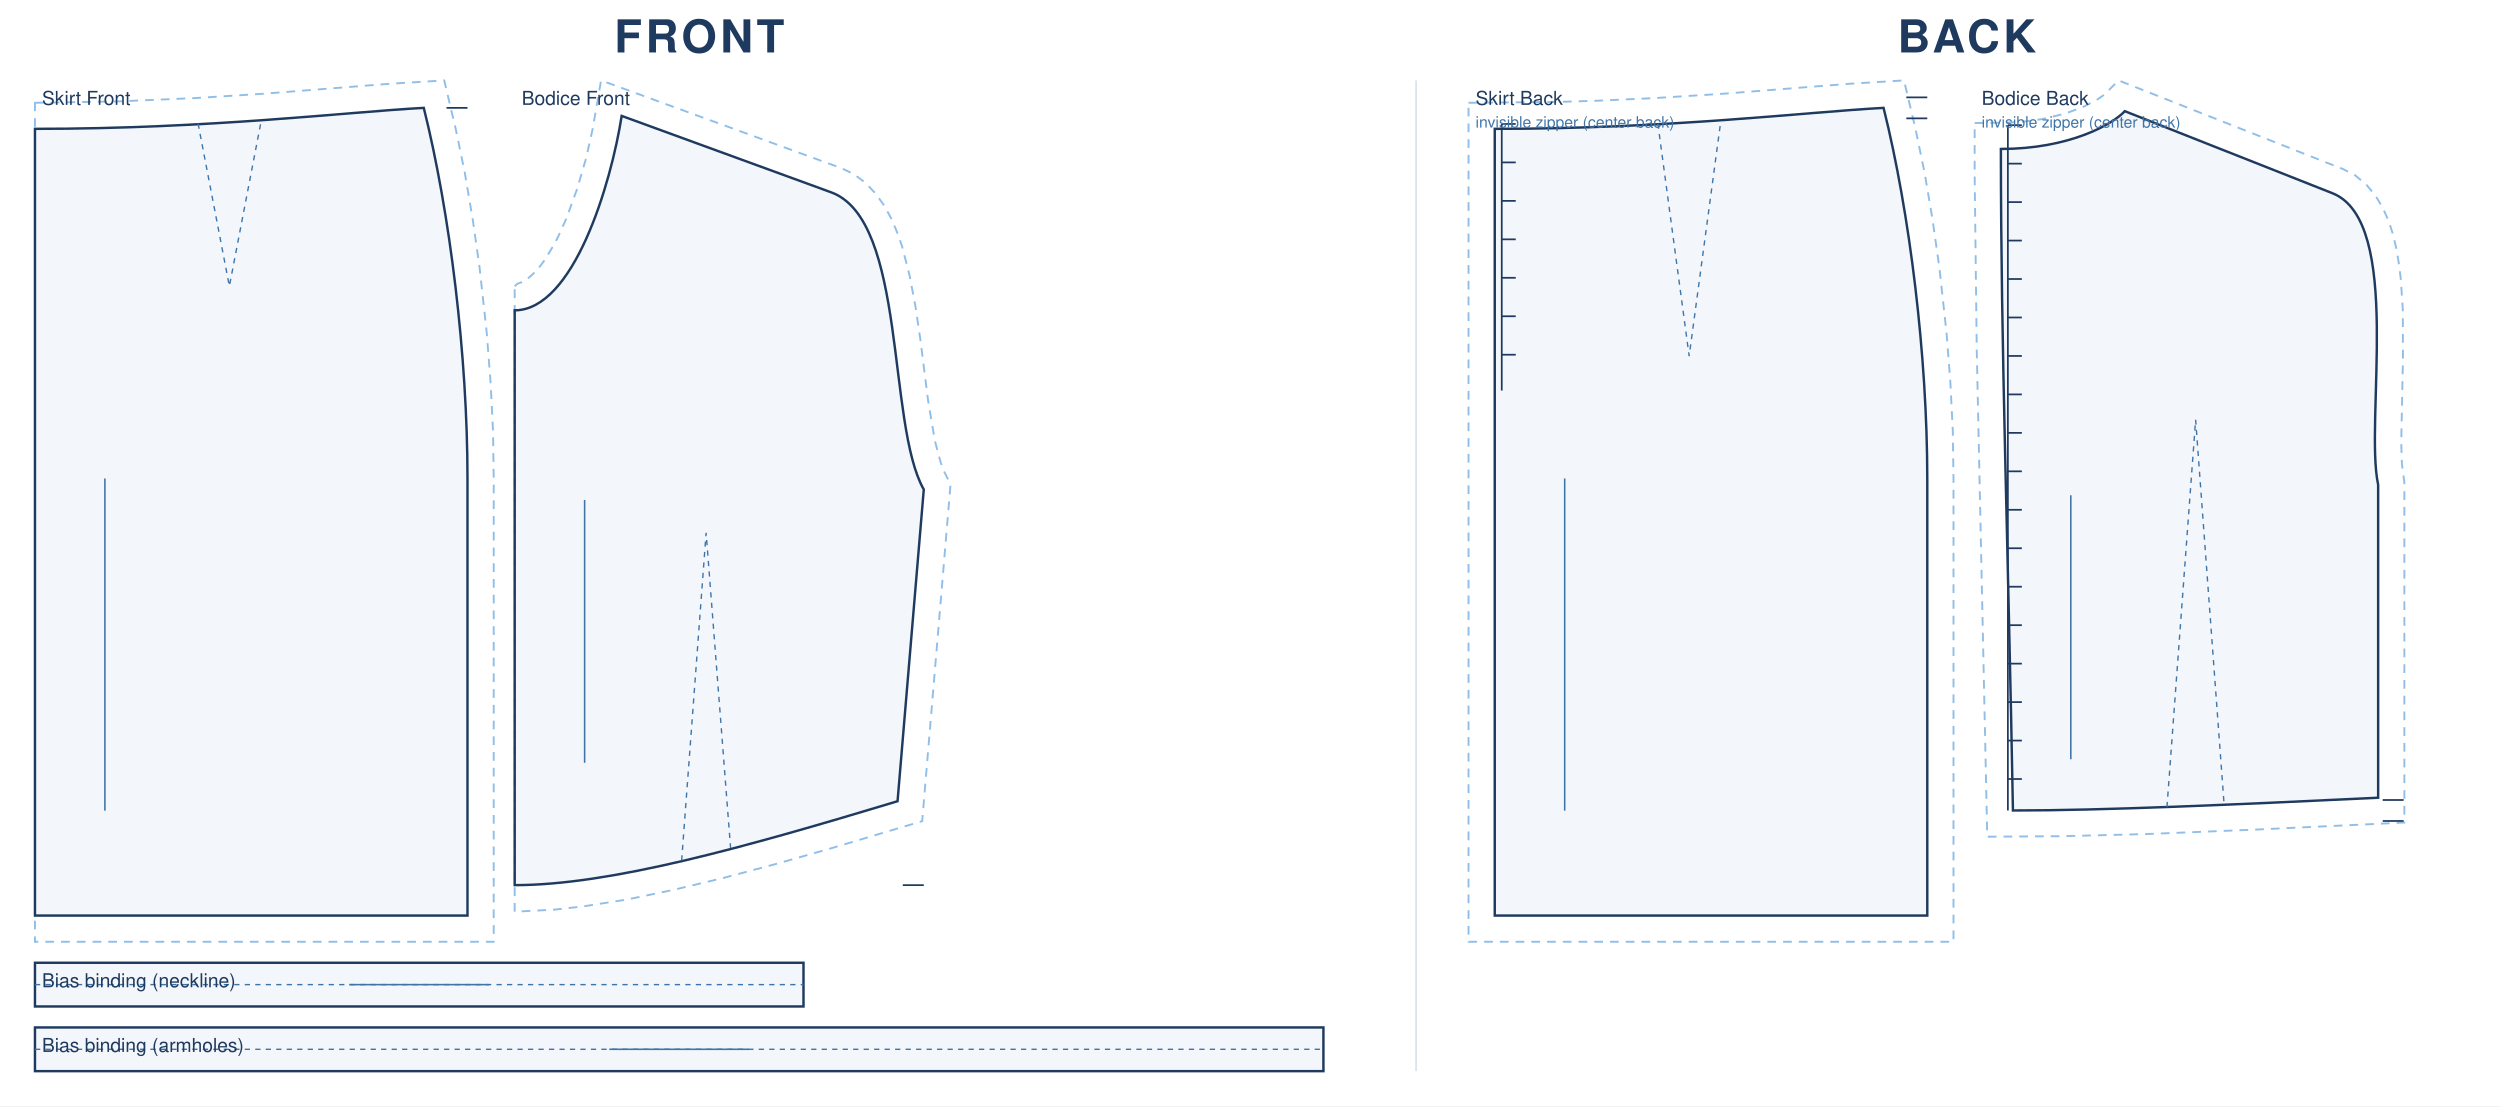
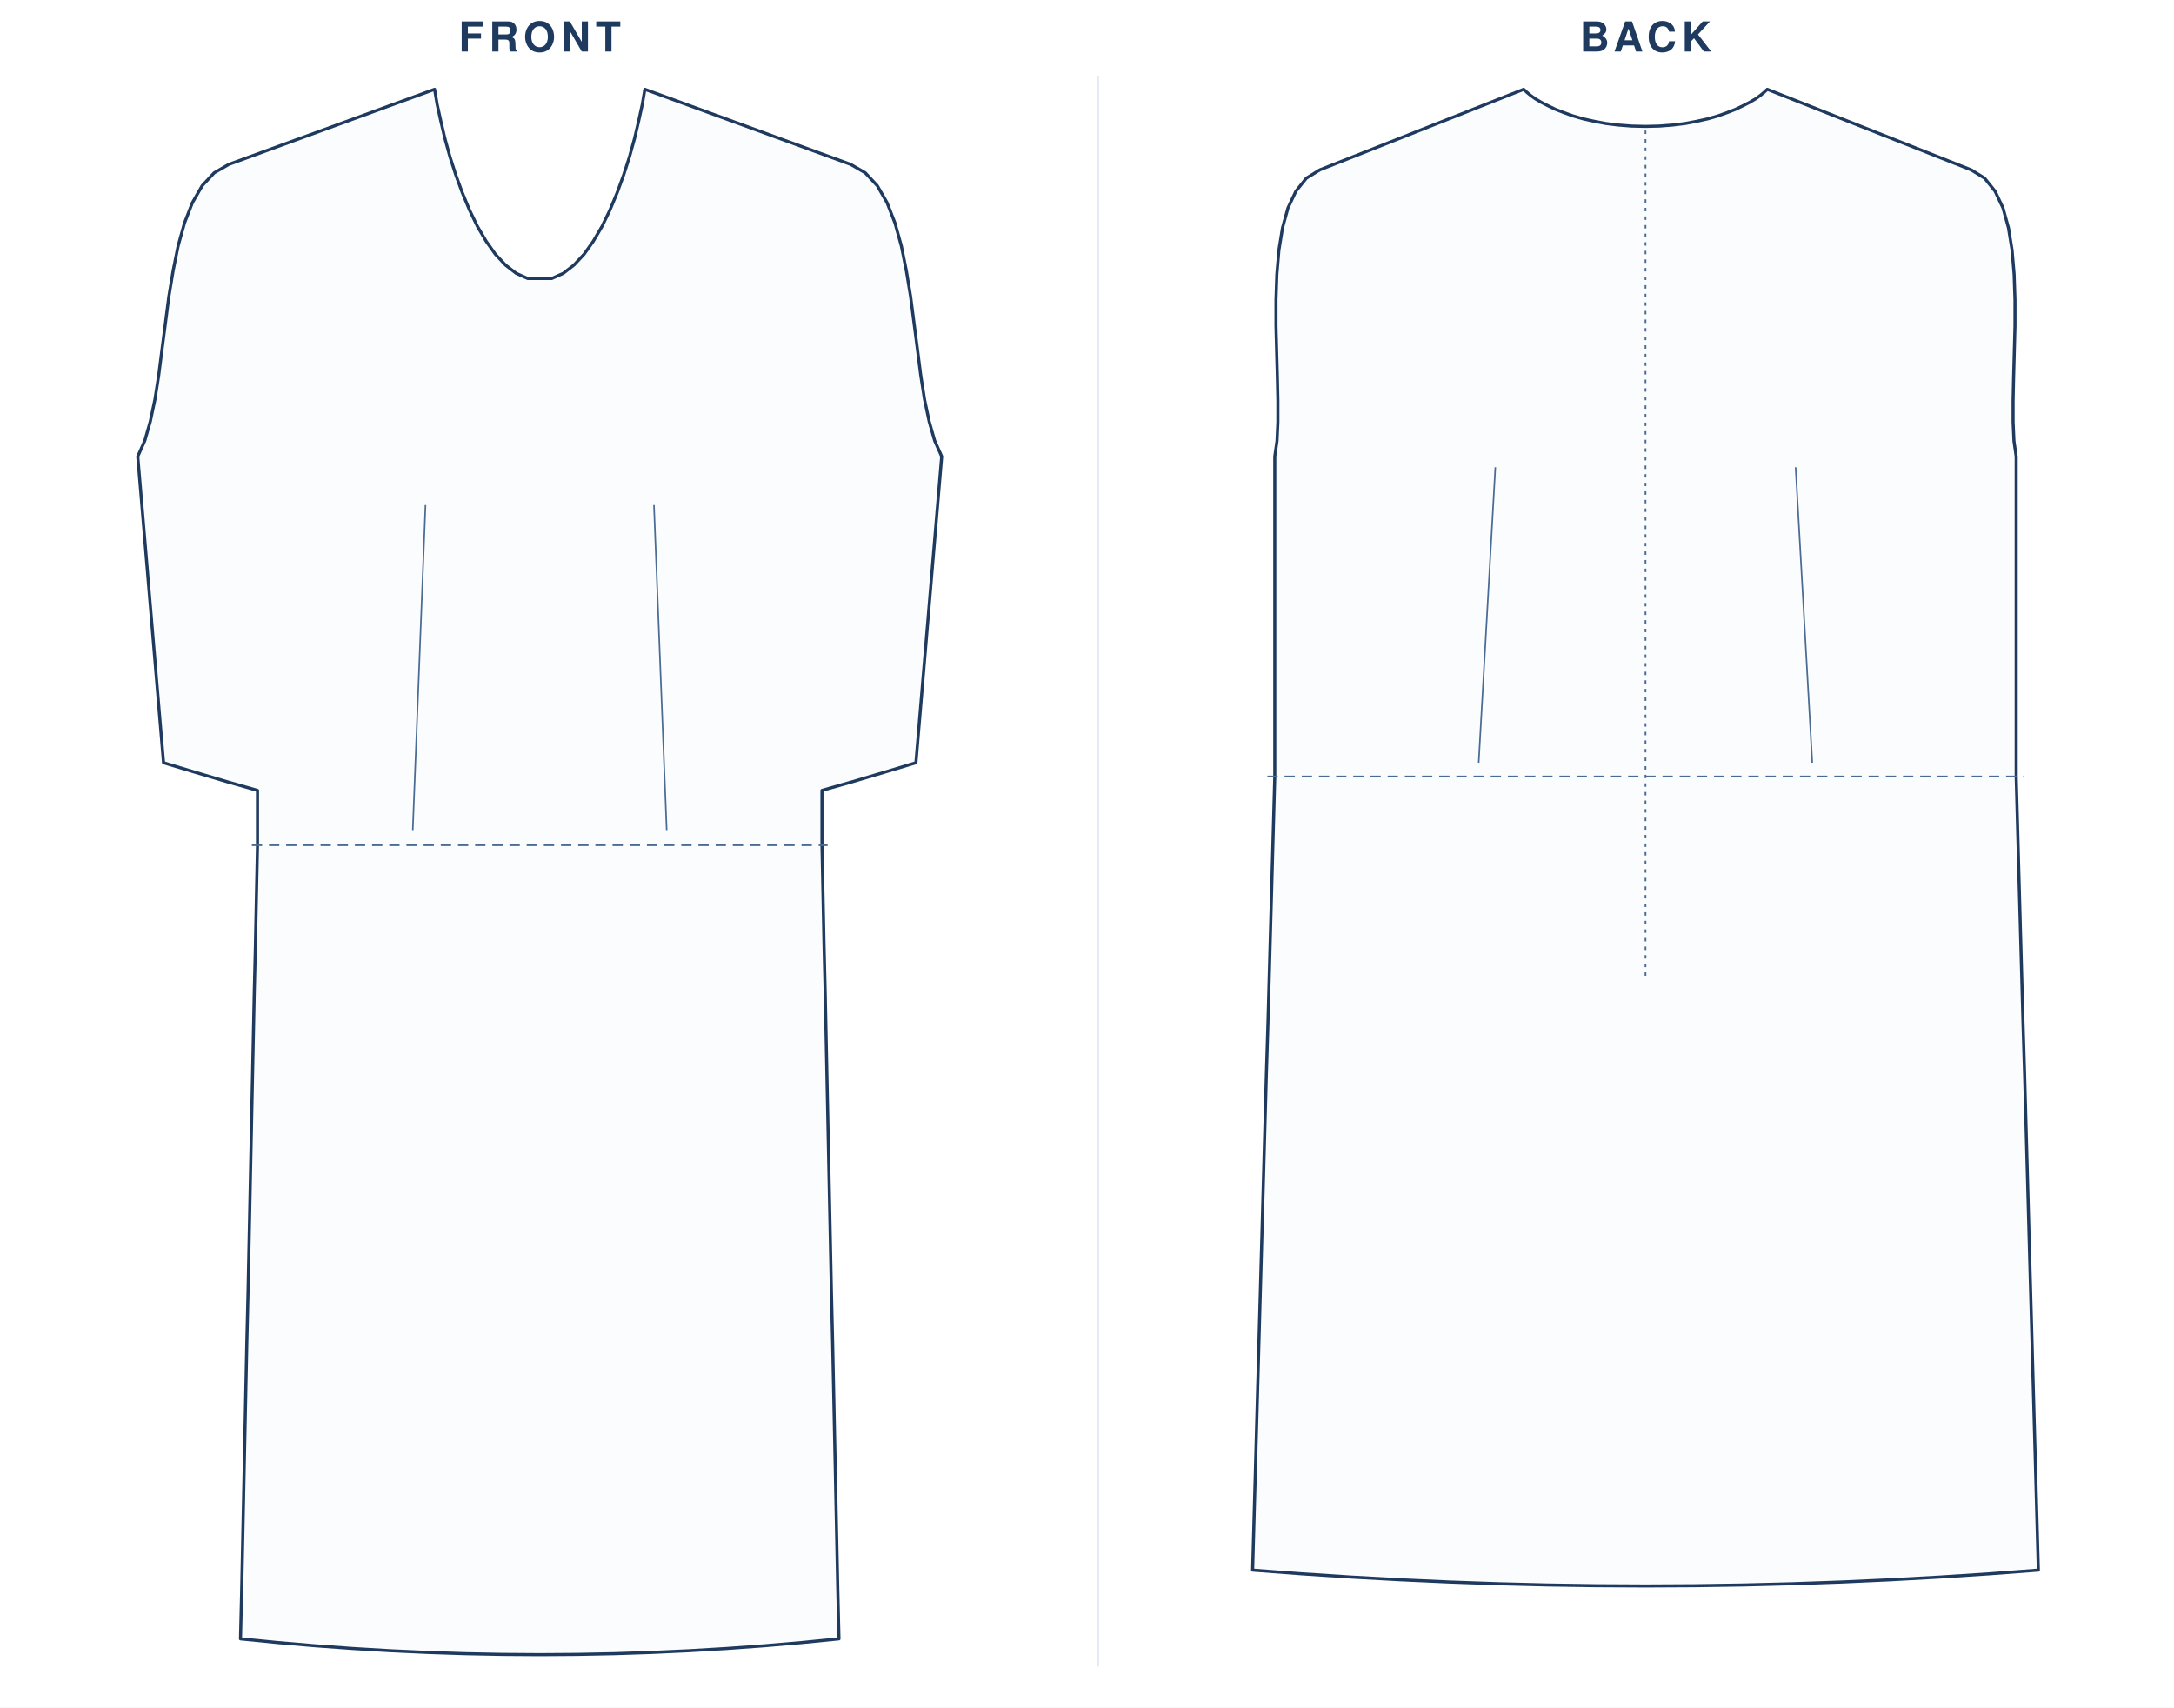
- <svg xmlns="http://www.w3.org/2000/svg" viewBox="0 0 1430.0 632.7" width="100%" role="img">
-   <rect width="1430.0" height="632.7" fill="#fff" />
-   <text x="400.0" y="30" text-anchor="middle" font-family="Helvetica,Arial,sans-serif" font-size="26" font-weight="600" letter-spacing="2" fill="#1f3a5f">FRONT</text>
-   <g transform="translate(20 46)">
-     <path transform="translate(0.0 27.7)" d="M 0.0 -14.9 L 47.7 -15.7 L 91.5 -17.6 L 131.0 -20.1 L 203.1 -25.8 L 234.1 -27.7 L 240.7 0.2 L 245.9 25.3 L 250.4 51.8 L 254.3 79.2 L 258.4 116.6 L 260.6 144.8 L 262.0 172.8 L 262.4 200.0 L 262.4 465.0 L 0.0 465.0 Z" fill="none" stroke="#8fbfe8" stroke-width="1.1" stroke-dasharray="5 4" />
-     <path transform="translate(0.0 27.7)" d="M 0.0 0.0 C 100.1 0.0 178.0 -9.6 222.4 -12.0 C 237.4 48.0 247.4 130.0 247.4 200.0 L 247.4 450.0 C 148.5 450.0 74.2 450.0 0.0 450.0 L 0.0 0.0 Z" fill="rgba(63,116,168,.06)" stroke="#1f3a5f" stroke-width="1.4" />
-     <path transform="translate(0.0 27.7)" d="M 93.3 -3.0 L 111.2 90.0 L 129.1 -3.0" fill="none" stroke="#3f74a8" stroke-width="0.8" stroke-dasharray="3 3" />
-     <path transform="translate(0.0 27.7)" d="M 247.4 -12.0 L 235.4 -12.0" fill="none" stroke="#1f3a5f" stroke-width="1.0" />
-     <line transform="translate(0.0 27.7)" x1="40.0" y1="200.0" x2="40.0" y2="390.0" stroke="#3f74a8" stroke-width="0.9" />
-     <text transform="translate(0.0 27.7)" x="4.0" y="-13.7" font-family="Helvetica,Arial,sans-serif" font-size="11" fill="#1f3a5f">Skirt Front</text>
-     <path transform="translate(274.4 20.3)" d="M 0.0 97.5 L 1.5 96.0 L 5.0 94.8 L 7.1 93.4 L 11.9 89.1 L 14.5 86.0 L 17.1 82.5 L 22.3 74.0 L 24.8 69.2 L 29.6 58.6 L 35.8 41.5 L 40.9 24.0 L 44.6 7.5 L 49.4 -20.3 L 186.9 29.9 L 194.0 33.3 L 200.8 38.4 L 206.5 44.5 L 211.3 51.2 L 215.3 58.5 L 218.6 66.2 L 221.5 74.3 L 225.9 91.4 L 229.3 109.3 L 232.0 127.6 L 236.5 163.1 L 240.4 186.0 L 243.6 198.0 L 245.3 202.7 L 249.3 210.8 L 233.1 403.4 L 180.4 419.1 L 149.4 427.9 L 119.7 435.8 L 91.3 442.6 L 64.4 448.2 L 38.9 452.2 L 22.8 454.0 L 0.0 455.2 L 0.0 123.5 Z" fill="none" stroke="#8fbfe8" stroke-width="1.1" stroke-dasharray="5 4" />
-     <path transform="translate(274.4 20.3)" d="M 0.0 111.2 C 33.7 111.2 55.1 38.9 61.2 0.0 L 181.0 43.7 C 224.5 59.6 212.8 176.3 234.0 213.7 L 219.0 392.0 C 131.4 418.4 54.8 440.0 0.0 440.0 C 0.0 308.5 0.0 209.8 0.0 111.2 Z" fill="rgba(63,116,168,.06)" stroke="#1f3a5f" stroke-width="1.4" />
-     <path transform="translate(274.4 20.3)" d="M 95.5 425.9 L 109.5 238.5 L 123.5 418.8" fill="none" stroke="#3f74a8" stroke-width="0.8" stroke-dasharray="3 3" />
-     <path transform="translate(274.4 20.3)" d="M 234.0 440.0 L 222.0 440.0" fill="none" stroke="#1f3a5f" stroke-width="1.0" />
-     <line transform="translate(274.4 20.3)" x1="40.0" y1="219.7" x2="40.0" y2="370.0" stroke="#3f74a8" stroke-width="0.9" />
-     <text transform="translate(274.4 20.3)" x="4.0" y="-6.3" font-family="Helvetica,Arial,sans-serif" font-size="11" fill="#1f3a5f">Bodice Front</text>
-     <path transform="translate(0.0 504.7)" d="M 0.0 0.0 L 439.6 0.0 L 439.6 25.0 L 0.0 25.0 Z" fill="rgba(63,116,168,.06)" stroke="#1f3a5f" stroke-width="1.4" />
-     <path transform="translate(0.0 504.7)" d="M 0.0 12.5 L 439.6 12.5" fill="none" stroke="#3f74a8" stroke-width="0.8" stroke-dasharray="3 3" />
-     <line transform="translate(0.0 504.7)" x1="179.8" y1="12.5" x2="259.8" y2="12.5" stroke="#3f74a8" stroke-width="0.9" />
-     <text transform="translate(0.0 504.7)" x="4.0" y="14.0" font-family="Helvetica,Arial,sans-serif" font-size="11" fill="#1f3a5f">Bias binding (neckline)</text>
-     <path transform="translate(0.0 541.7)" d="M 0.0 0.0 L 737.0 0.0 L 737.0 25.0 L 0.0 25.0 Z" fill="rgba(63,116,168,.06)" stroke="#1f3a5f" stroke-width="1.4" />
-     <path transform="translate(0.0 541.7)" d="M 0.0 12.5 L 737.0 12.5" fill="none" stroke="#3f74a8" stroke-width="0.8" stroke-dasharray="3 3" />
-     <line transform="translate(0.0 541.7)" x1="328.5" y1="12.5" x2="408.5" y2="12.5" stroke="#3f74a8" stroke-width="0.9" />
-     <text transform="translate(0.0 541.7)" x="4.0" y="14.0" font-family="Helvetica,Arial,sans-serif" font-size="11" fill="#1f3a5f">Bias binding (armholes)</text>
+ <svg xmlns="http://www.w3.org/2000/svg" viewBox="0 0 1265.6 994.0" width="100%" role="img">
+   <rect width="1265.6" height="994.0" fill="#fff" />
+   <text x="314.2" y="30" text-anchor="middle" font-family="Helvetica,Arial,sans-serif" font-size="24" font-weight="600" letter-spacing="3" fill="#1f3a5f">FRONT</text>
+   <g transform="translate(24 44)">
+     <g transform="translate(290.2 8)">
+       <path d="M 7.0 110.1 L 13.7 107.1 L 19.9 102.3 L 25.8 96.0 L 31.2 88.4 L 36.3 79.7 L 40.9 70.2 L 45.1 60.1 L 48.9 49.7 L 52.3 39.1 L 55.2 28.6 L 57.6 18.4 L 59.7 8.8 L 61.2 0.0 L 181.0 43.7 L 189.5 48.6 L 196.5 56.1 L 202.2 66.0 L 206.8 77.8 L 210.5 91.1 L 213.4 105.5 L 215.9 120.6 L 217.9 136.1 L 219.9 151.5 L 221.8 166.4 L 224.0 180.5 L 226.7 193.3 L 229.9 204.5 L 234.0 213.7 L 219.0 392.0 L 200.4 397.6 L 182.2 403.0 L 164.3 408.1 L 164.3 440.0 L 164.9 468.9 L 165.5 497.8 L 166.2 526.6 L 166.8 555.5 L 167.4 584.4 L 168.0 613.3 L 168.6 642.1 L 169.2 671.0 L 169.8 699.9 L 170.5 728.8 L 171.1 757.6 L 171.7 786.5 L 172.3 815.4 L 172.9 844.3 L 173.5 873.1 L 174.2 902.0 Q 87.1 911.2 0 911.2 Q -87.1 911.2 -174.2 902.0 L -173.5 873.1 L -172.9 844.3 L -172.3 815.4 L -171.7 786.5 L -171.1 757.6 L -170.5 728.8 L -169.8 699.9 L -169.2 671.0 L -168.6 642.1 L -168.0 613.3 L -167.4 584.4 L -166.8 555.5 L -166.2 526.6 L -165.5 497.8 L -164.9 468.9 L -164.3 440.0 L -164.3 408.1 L -182.2 403.0 L -200.4 397.6 L -219.0 392.0 L -234.0 213.7 L -229.9 204.5 L -226.7 193.3 L -224.0 180.5 L -221.8 166.4 L -219.9 151.5 L -217.9 136.1 L -215.9 120.6 L -213.4 105.5 L -210.5 91.1 L -206.8 77.8 L -202.2 66.0 L -196.5 56.1 L -189.5 48.6 L -181.0 43.7 L -61.2 0.0 L -59.7 8.8 L -57.6 18.4 L -55.2 28.6 L -52.3 39.1 L -48.9 49.7 L -45.1 60.1 L -40.9 70.2 L -36.3 79.7 L -31.2 88.4 L -25.8 96.0 L -19.9 102.3 L -13.7 107.1 L -7.0 110.1 Z" fill="#fbfcfe" stroke="#1f3a5f" stroke-width="1.8" stroke-linejoin="round" />
+       <line x1="-167.6" y1="440.0" x2="167.6" y2="440.0" stroke="#4a6b93" stroke-width="1" stroke-dasharray="6 4" />
+       <path d="M -73.9 431.2 L -66.5 242.0" fill="none" stroke="#4a6b93" stroke-width="0.9" />
+       <path d="M 73.9 431.2 L 66.5 242.0" fill="none" stroke="#4a6b93" stroke-width="0.9" />
+     </g>
  </g>
-   <text x="1125.0" y="30" text-anchor="middle" font-family="Helvetica,Arial,sans-serif" font-size="26" font-weight="600" letter-spacing="2" fill="#1f3a5f">BACK</text>
-   <g transform="translate(840 46)">
-     <path transform="translate(15.0 27.7)" d="M -15.0 -14.9 L 36.1 -15.4 L 59.0 -16.1 L 91.5 -17.6 L 131.0 -20.1 L 203.1 -25.8 L 234.1 -27.7 L 240.7 0.2 L 245.9 25.3 L 250.4 51.8 L 254.3 79.2 L 258.4 116.6 L 260.6 144.8 L 262.0 172.8 L 262.4 200.0 L 262.4 465.0 L -15.0 465.0 Z" fill="none" stroke="#8fbfe8" stroke-width="1.1" stroke-dasharray="5 4" />
-     <path transform="translate(15.0 27.7)" d="M 0.0 0.0 C 100.1 0.0 178.0 -9.6 222.4 -12.0 C 237.4 48.0 247.4 130.0 247.4 200.0 L 247.4 450.0 C 148.5 450.0 74.2 450.0 0.0 450.0 L 0.0 0.0 Z" fill="rgba(63,116,168,.06)" stroke="#1f3a5f" stroke-width="1.4" />
-     <path transform="translate(15.0 27.7)" d="M 93.3 -3.0 L 111.2 130.0 L 129.1 -3.0" fill="none" stroke="#3f74a8" stroke-width="0.8" stroke-dasharray="3 3" />
-     <path transform="translate(15.0 27.7)" d="M 247.4 -18.0 L 235.4 -18.0 M 247.4 -6.0 L 235.4 -6.0 M 4.0 -2.8 L 4.0 149.7 M 4.0 -2.8 L 12.0 -2.8 M 4.0 19.2 L 12.0 19.2 M 4.0 41.2 L 12.0 41.2 M 4.0 63.2 L 12.0 63.2 M 4.0 85.2 L 12.0 85.2 M 4.0 107.2 L 12.0 107.2 M 4.0 129.2 L 12.0 129.2" fill="none" stroke="#1f3a5f" stroke-width="1.0" />
-     <line transform="translate(15.0 27.7)" x1="40.0" y1="200.0" x2="40.0" y2="390.0" stroke="#3f74a8" stroke-width="0.9" />
-     <text transform="translate(15.0 27.7)" x="-11.0" y="-13.7" font-family="Helvetica,Arial,sans-serif" font-size="11" fill="#1f3a5f">Skirt Back</text>
-     <text transform="translate(15.0 27.7)" x="-11.0" y="-0.7" font-family="Helvetica,Arial,sans-serif" font-size="9" fill="#3f74a8">invisible zipper (center back)</text>
-     <path transform="translate(304.5 17.6)" d="M -15.0 6.8 L 4.4 6.5 L 12.6 6.0 L 23.9 4.5 L 36.7 1.4 L 47.0 -2.4 L 54.6 -6.3 L 59.1 -9.4 L 67.3 -17.6 L 195.9 33.2 L 202.8 36.8 L 209.2 42.2 L 214.4 48.5 L 218.5 55.4 L 221.8 62.8 L 224.3 70.5 L 226.2 78.6 L 227.6 86.9 L 228.7 95.5 L 229.9 113.3 L 230.0 140.5 L 229.0 189.6 L 229.4 201.9 L 230.8 212.5 L 230.8 406.9 L 146.3 410.9 L 82.8 413.5 L 35.0 414.7 L -7.8 415.0 L -13.8 136.8 L -15.0 35.8 Z" fill="none" stroke="#8fbfe8" stroke-width="1.1" stroke-dasharray="5 4" />
-     <path transform="translate(304.5 17.6)" d="M 0.0 21.6 C 39.0 21.6 63.8 7.6 70.9 0.0 L 189.6 46.9 C 230.4 63.0 207.9 177.0 215.8 213.7 L 215.8 392.7 C 132.2 396.7 59.1 400.0 6.9 400.0 C 4.2 248.6 0.0 135.1 0.0 21.6 Z" fill="rgba(63,116,168,.06)" stroke="#1f3a5f" stroke-width="1.4" />
-     <path transform="translate(304.5 17.6)" d="M 95.0 398.1 L 111.4 176.5 L 127.7 396.8" fill="none" stroke="#3f74a8" stroke-width="0.8" stroke-dasharray="3 3" />
-     <path transform="translate(304.5 17.6)" d="M 230.4 394.0 L 218.4 394.0 M 230.4 406.0 L 218.4 406.0 M 4.0 8.0 L 4.0 400.0 M 4.0 8.0 L 12.0 8.0 M 4.0 30.0 L 12.0 30.0 M 4.0 52.0 L 12.0 52.0 M 4.0 74.0 L 12.0 74.0 M 4.0 96.0 L 12.0 96.0 M 4.0 118.0 L 12.0 118.0 M 4.0 140.0 L 12.0 140.0 M 4.0 162.0 L 12.0 162.0 M 4.0 184.0 L 12.0 184.0 M 4.0 206.0 L 12.0 206.0 M 4.0 228.0 L 12.0 228.0 M 4.0 250.0 L 12.0 250.0 M 4.0 272.0 L 12.0 272.0 M 4.0 294.0 L 12.0 294.0 M 4.0 316.0 L 12.0 316.0 M 4.0 338.0 L 12.0 338.0 M 4.0 360.0 L 12.0 360.0 M 4.0 382.0 L 12.0 382.0" fill="none" stroke="#1f3a5f" stroke-width="1.0" />
-     <line transform="translate(304.5 17.6)" x1="40.0" y1="219.7" x2="40.0" y2="370.7" stroke="#3f74a8" stroke-width="0.9" />
-     <text transform="translate(304.5 17.6)" x="-11.0" y="-3.6" font-family="Helvetica,Arial,sans-serif" font-size="11" fill="#1f3a5f">Bodice Back</text>
-     <text transform="translate(304.5 17.6)" x="-11.0" y="9.4" font-family="Helvetica,Arial,sans-serif" font-size="9" fill="#3f74a8">invisible zipper (center back)</text>
+   <text x="958.0" y="30" text-anchor="middle" font-family="Helvetica,Arial,sans-serif" font-size="24" font-weight="600" letter-spacing="3" fill="#1f3a5f">BACK</text>
+   <g transform="translate(674.32 44)">
+     <g transform="translate(283.6 8)">
+       <path d="M 0.0 21.6 L 8.1 21.4 L 15.8 20.8 L 23.1 19.9 L 29.9 18.6 L 36.2 17.2 L 42.1 15.5 L 47.4 13.6 L 52.3 11.7 L 56.7 9.6 L 60.6 7.6 L 64.0 5.6 L 66.8 3.6 L 69.1 1.7 L 70.9 0.0 L 189.6 46.9 L 197.4 51.7 L 203.5 59.3 L 208.1 69.0 L 211.3 80.6 L 213.4 93.6 L 214.6 107.7 L 215.1 122.6 L 215.1 137.7 L 214.7 152.8 L 214.3 167.4 L 214.0 181.2 L 214.0 193.7 L 214.5 204.7 L 215.8 213.7 L 215.8 392.7 L 215.8 400.0 L 216.6 428.9 L 217.4 457.8 L 218.2 486.6 L 219.0 515.5 L 219.8 544.4 L 220.7 573.3 L 221.5 602.1 L 222.3 631.0 L 223.1 659.9 L 223.9 688.8 L 224.7 717.6 L 225.5 746.5 L 226.3 775.4 L 227.1 804.3 L 227.9 833.1 L 228.7 862.0 Q 114.4 871.2 0 871.2 Q -114.4 871.2 -228.7 862.0 L -227.9 833.1 L -227.1 804.3 L -226.3 775.4 L -225.5 746.5 L -224.7 717.6 L -223.9 688.8 L -223.1 659.9 L -222.3 631.0 L -221.5 602.1 L -220.7 573.3 L -219.8 544.4 L -219.0 515.5 L -218.2 486.6 L -217.4 457.8 L -216.6 428.9 L -215.8 400.0 L -215.8 392.7 L -215.8 213.7 L -214.5 204.7 L -214.0 193.7 L -214.0 181.2 L -214.3 167.4 L -214.7 152.8 L -215.1 137.7 L -215.1 122.6 L -214.6 107.7 L -213.4 93.6 L -211.3 80.6 L -208.1 69.0 L -203.5 59.3 L -197.4 51.7 L -189.6 46.9 L -70.9 0.0 L -69.1 1.7 L -66.8 3.6 L -64.0 5.6 L -60.6 7.6 L -56.7 9.6 L -52.3 11.7 L -47.4 13.6 L -42.1 15.5 L -36.2 17.2 L -29.9 18.6 L -23.1 19.9 L -15.8 20.8 L -8.1 21.4 L 0.0 21.6 Z" fill="#fbfcfe" stroke="#1f3a5f" stroke-width="1.8" stroke-linejoin="round" />
+       <line x1="-220.1" y1="400.0" x2="220.1" y2="400.0" stroke="#4a6b93" stroke-width="1" stroke-dasharray="6 4" />
+       <path d="M -97.1 392.0 L -87.4 220.0" fill="none" stroke="#4a6b93" stroke-width="0.9" />
+       <path d="M 97.1 392.0 L 87.4 220.0" fill="none" stroke="#4a6b93" stroke-width="0.9" />
+       <line x1="0" y1="24.0" x2="0" y2="517.2" stroke="#4a6b93" stroke-width="1" stroke-dasharray="2 3" />
+     </g>
  </g>
-   <line x1="810.0" y1="46" x2="810.0" y2="612.7" stroke="#d8e2ee" stroke-width="1" />
+   <line x1="639.3" y1="44" x2="639.3" y2="970.0" stroke="#e2e9f2" stroke-width="1" />
</svg>
